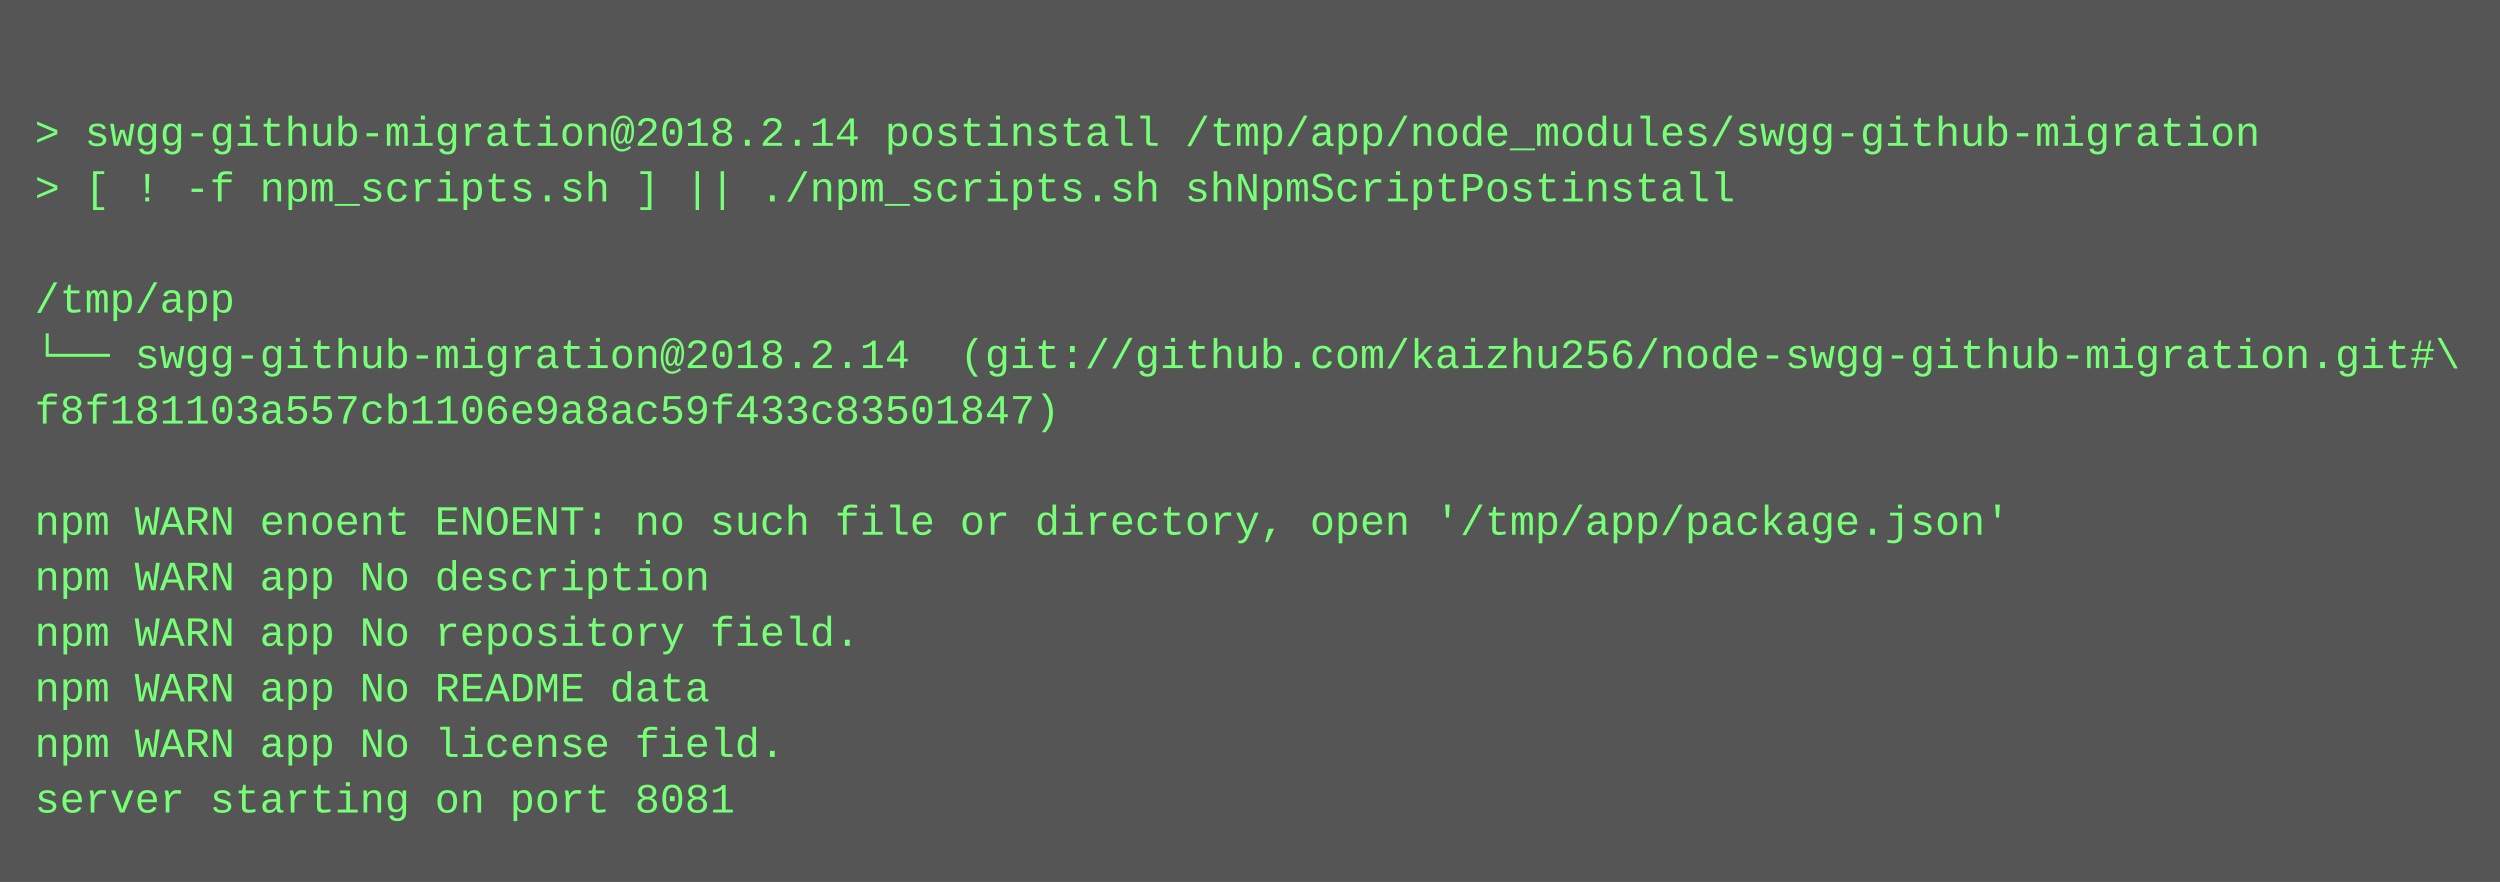
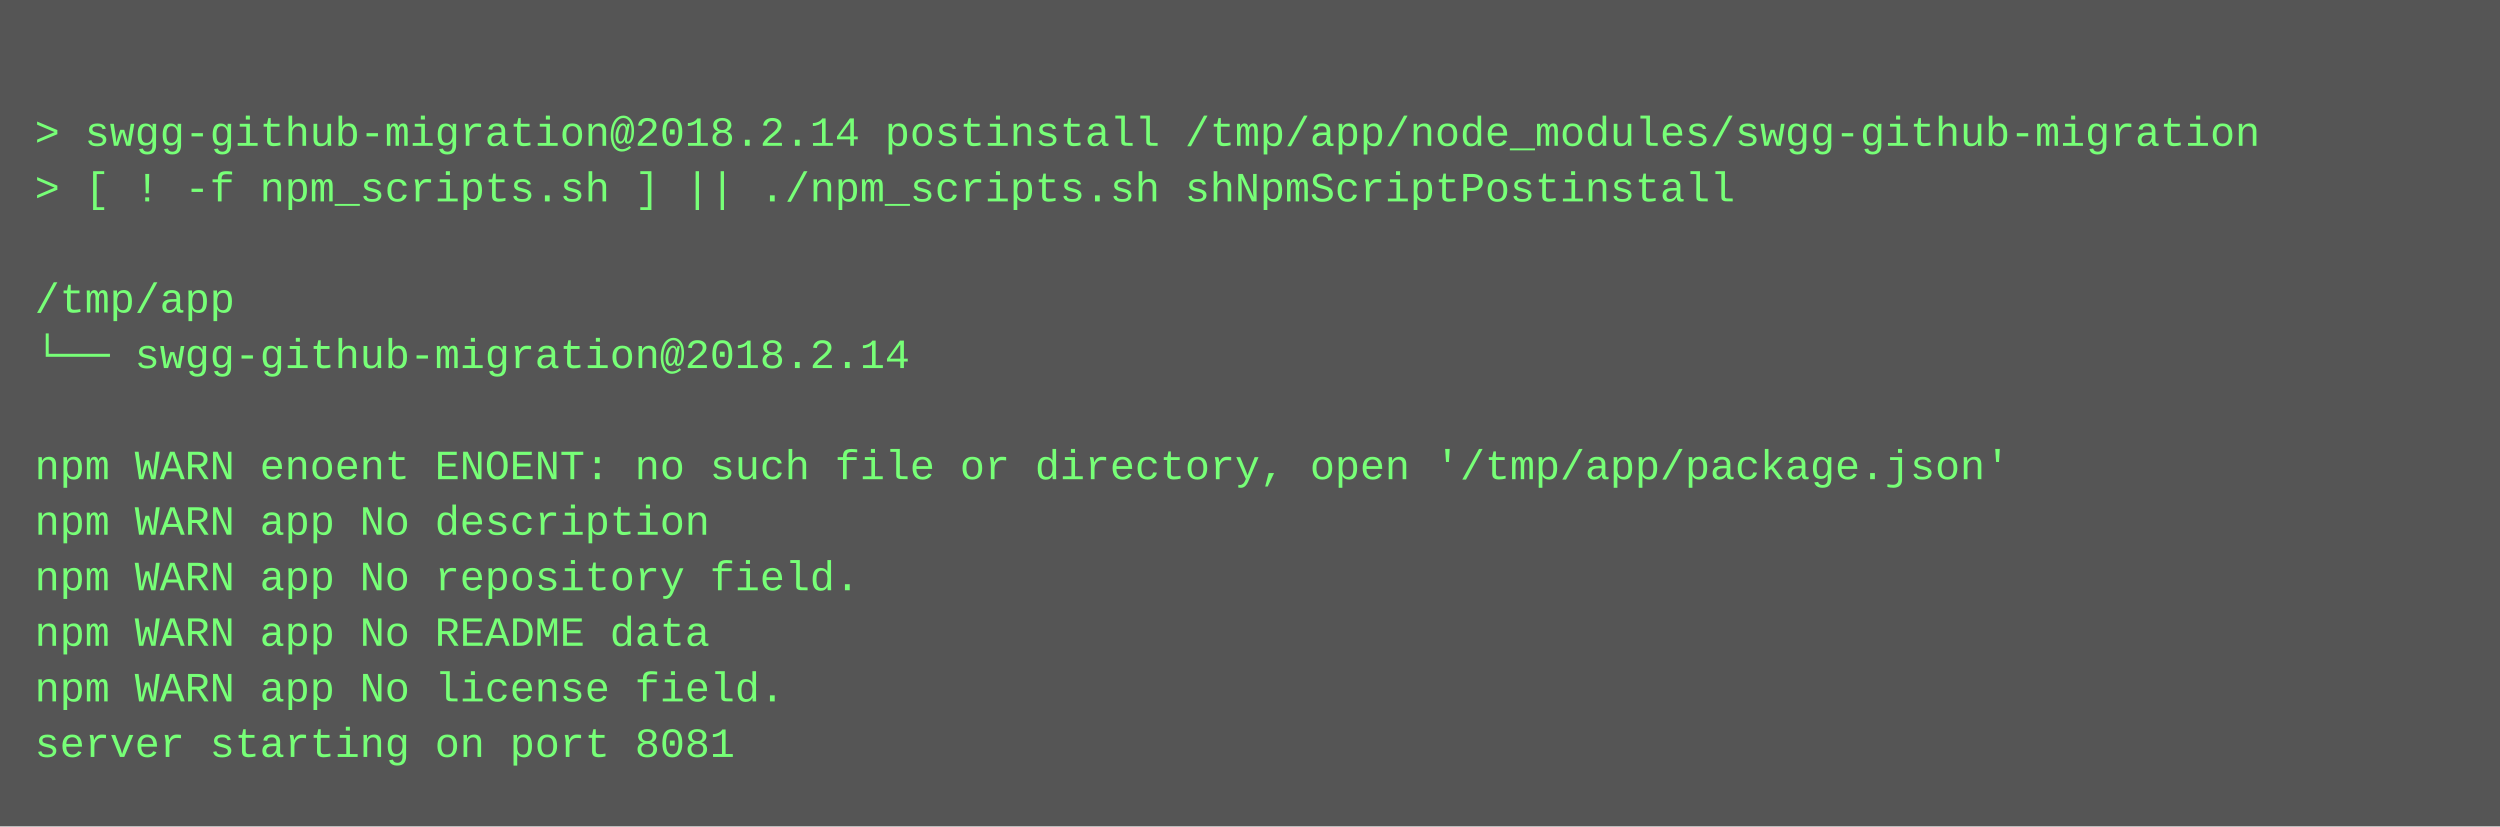
- <svg xmlns="http://www.w3.org/2000/svg" height="254" width="720">
-   <rect height="254" fill="#555" width="720" />
+ <svg xmlns="http://www.w3.org/2000/svg" height="238" width="720">
+   <rect height="238" fill="#555" width="720" />
  <text fill="#7f7" font-family="Courier New" font-size="12" xml:space="preserve">
    <tspan x="10" y="26" />
    <tspan x="10" y="42">&gt; swgg-github-migration@2018.2.14 postinstall /tmp/app/node_modules/swgg-github-migration</tspan>
    <tspan x="10" y="58">&gt; [ ! -f npm_scripts.sh ] || ./npm_scripts.sh shNpmScriptPostinstall</tspan>
    <tspan x="10" y="74" />
    <tspan x="10" y="90">/tmp/app</tspan>
-     <tspan x="10" y="106">└── swgg-github-migration@2018.2.14  (git://github.com/kaizhu256/node-swgg-github-migration.git#\</tspan>
-     <tspan x="10" y="122">f8f181103a557cb1106e9a8ac59f433c83501847)</tspan>
-     <tspan x="10" y="138" />
-     <tspan x="10" y="154">npm WARN enoent ENOENT: no such file or directory, open '/tmp/app/package.json'</tspan>
-     <tspan x="10" y="170">npm WARN app No description</tspan>
-     <tspan x="10" y="186">npm WARN app No repository field.</tspan>
-     <tspan x="10" y="202">npm WARN app No README data</tspan>
-     <tspan x="10" y="218">npm WARN app No license field.</tspan>
-     <tspan x="10" y="234">server starting on port 8081</tspan>
+     <tspan x="10" y="106">└── swgg-github-migration@2018.2.14 </tspan>
+     <tspan x="10" y="122" />
+     <tspan x="10" y="138">npm WARN enoent ENOENT: no such file or directory, open '/tmp/app/package.json'</tspan>
+     <tspan x="10" y="154">npm WARN app No description</tspan>
+     <tspan x="10" y="170">npm WARN app No repository field.</tspan>
+     <tspan x="10" y="186">npm WARN app No README data</tspan>
+     <tspan x="10" y="202">npm WARN app No license field.</tspan>
+     <tspan x="10" y="218">server starting on port 8081</tspan>
  </text>
</svg>
